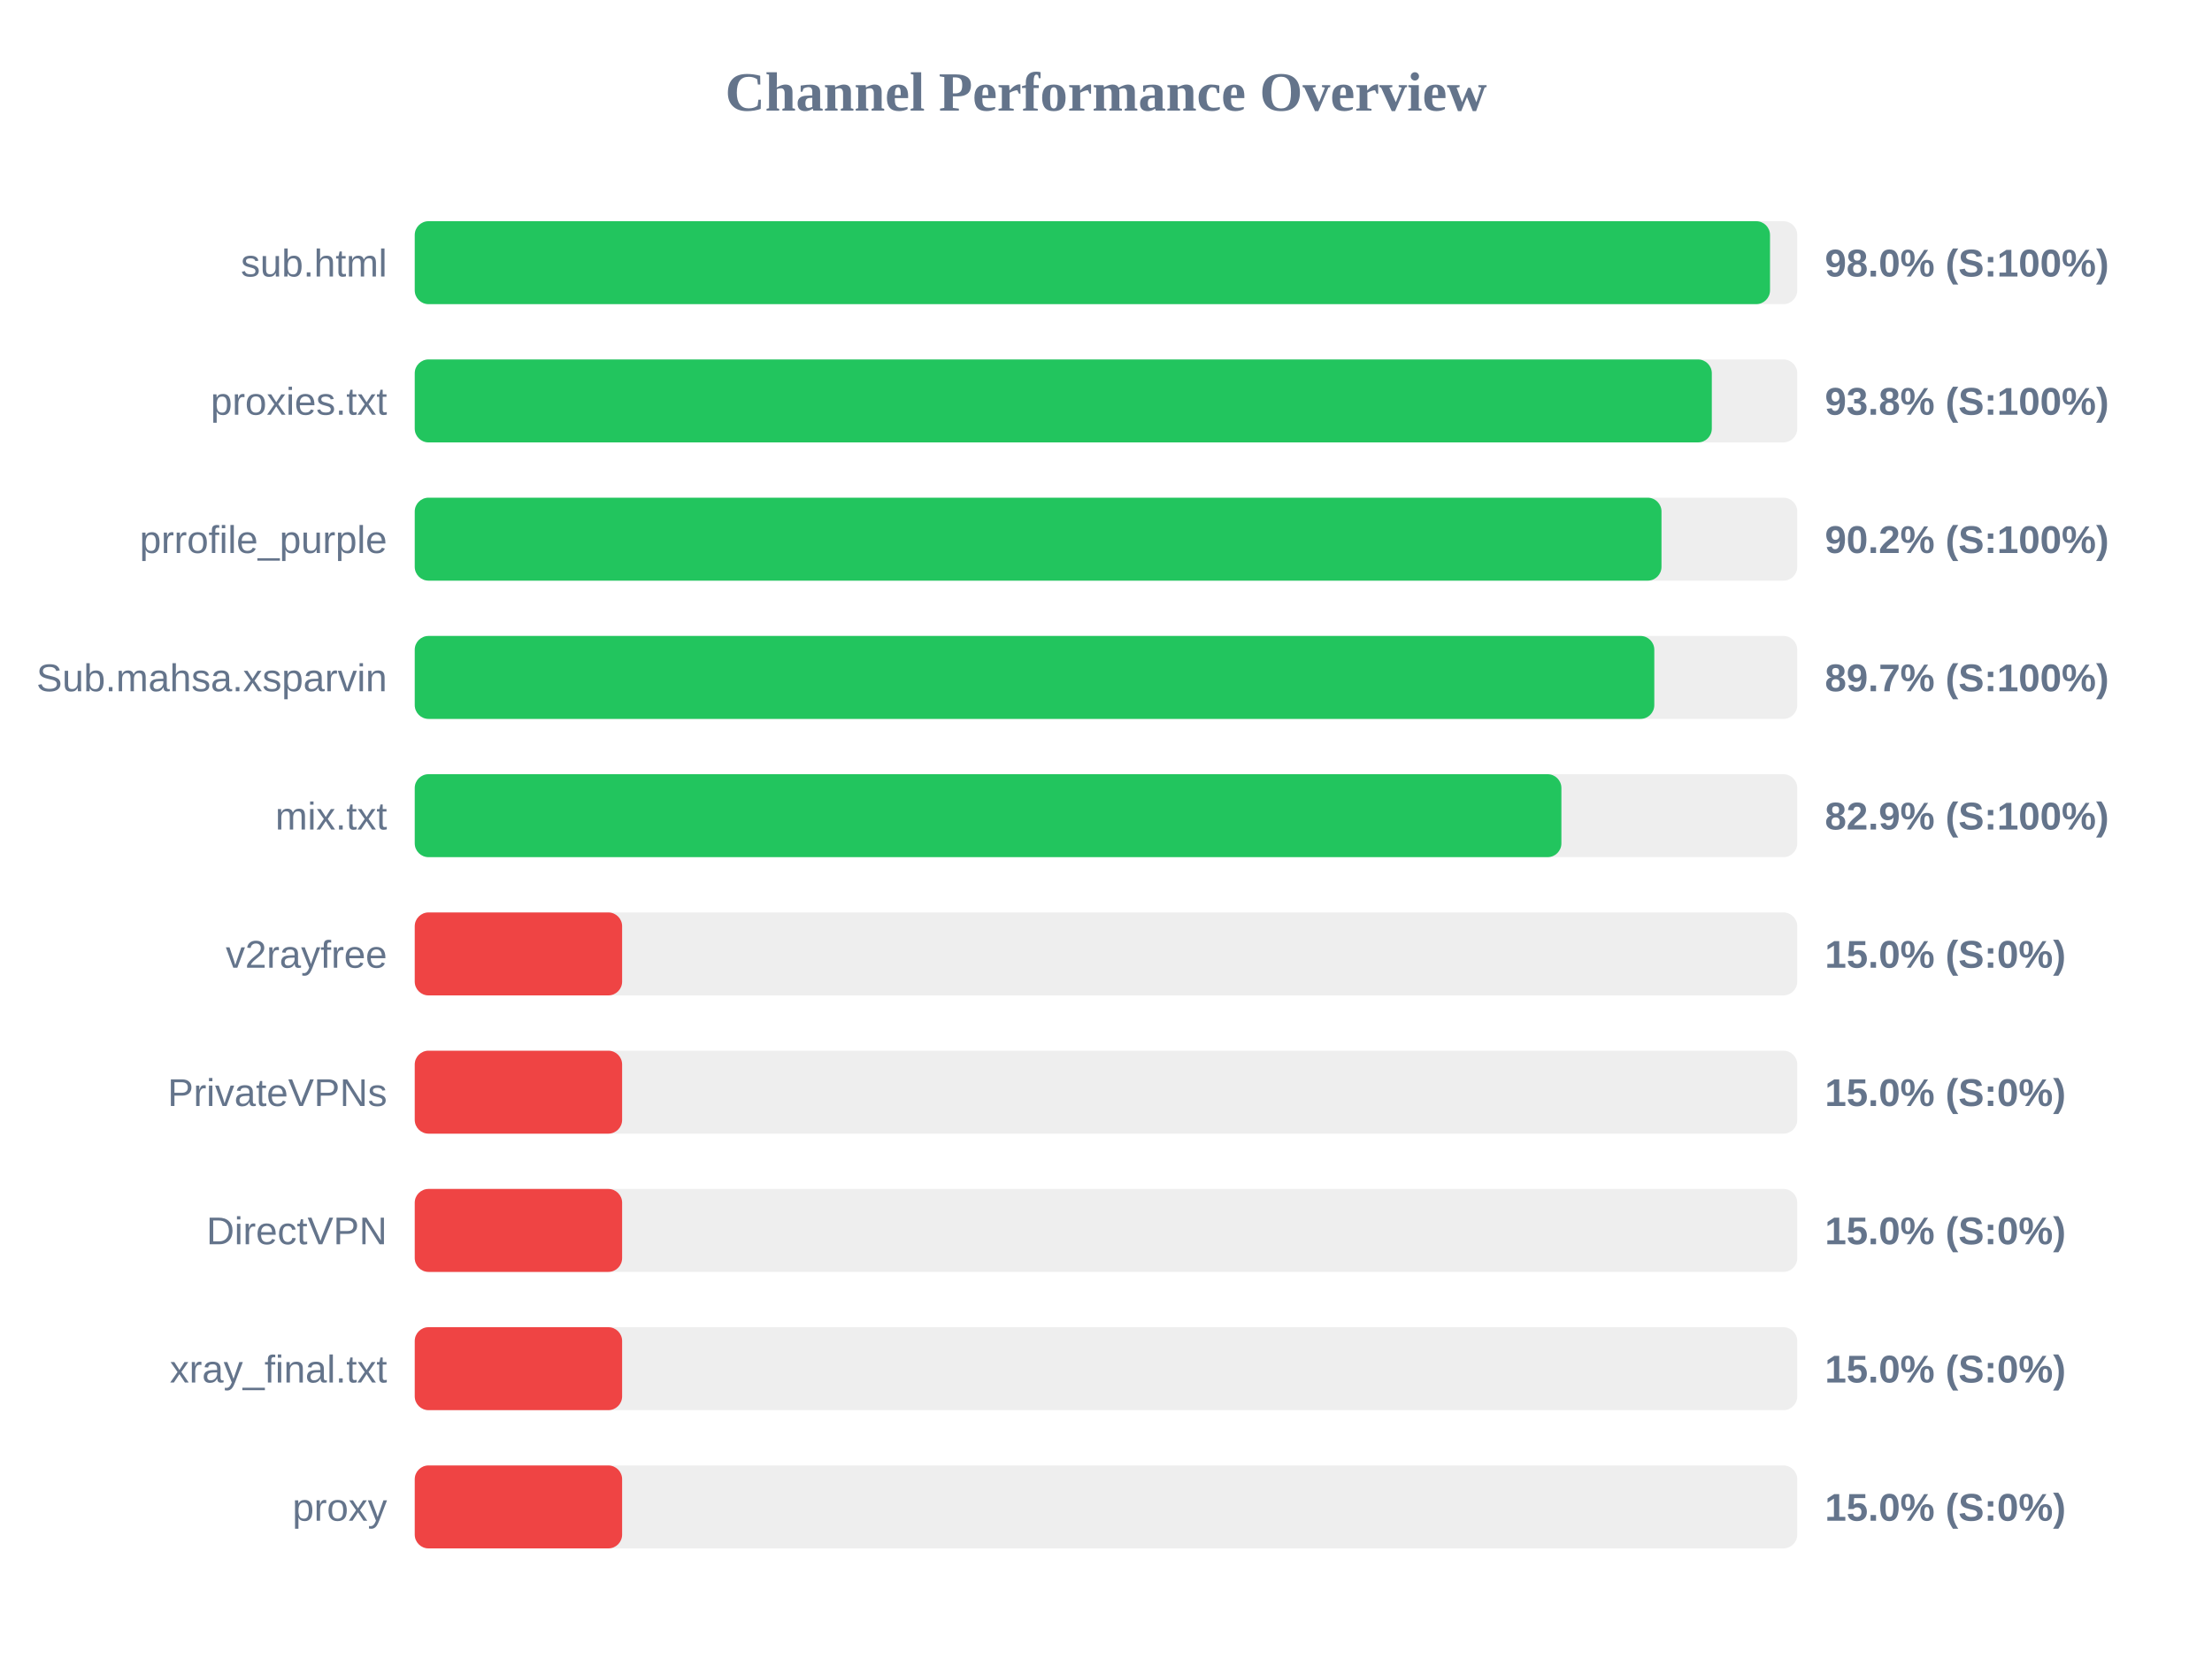
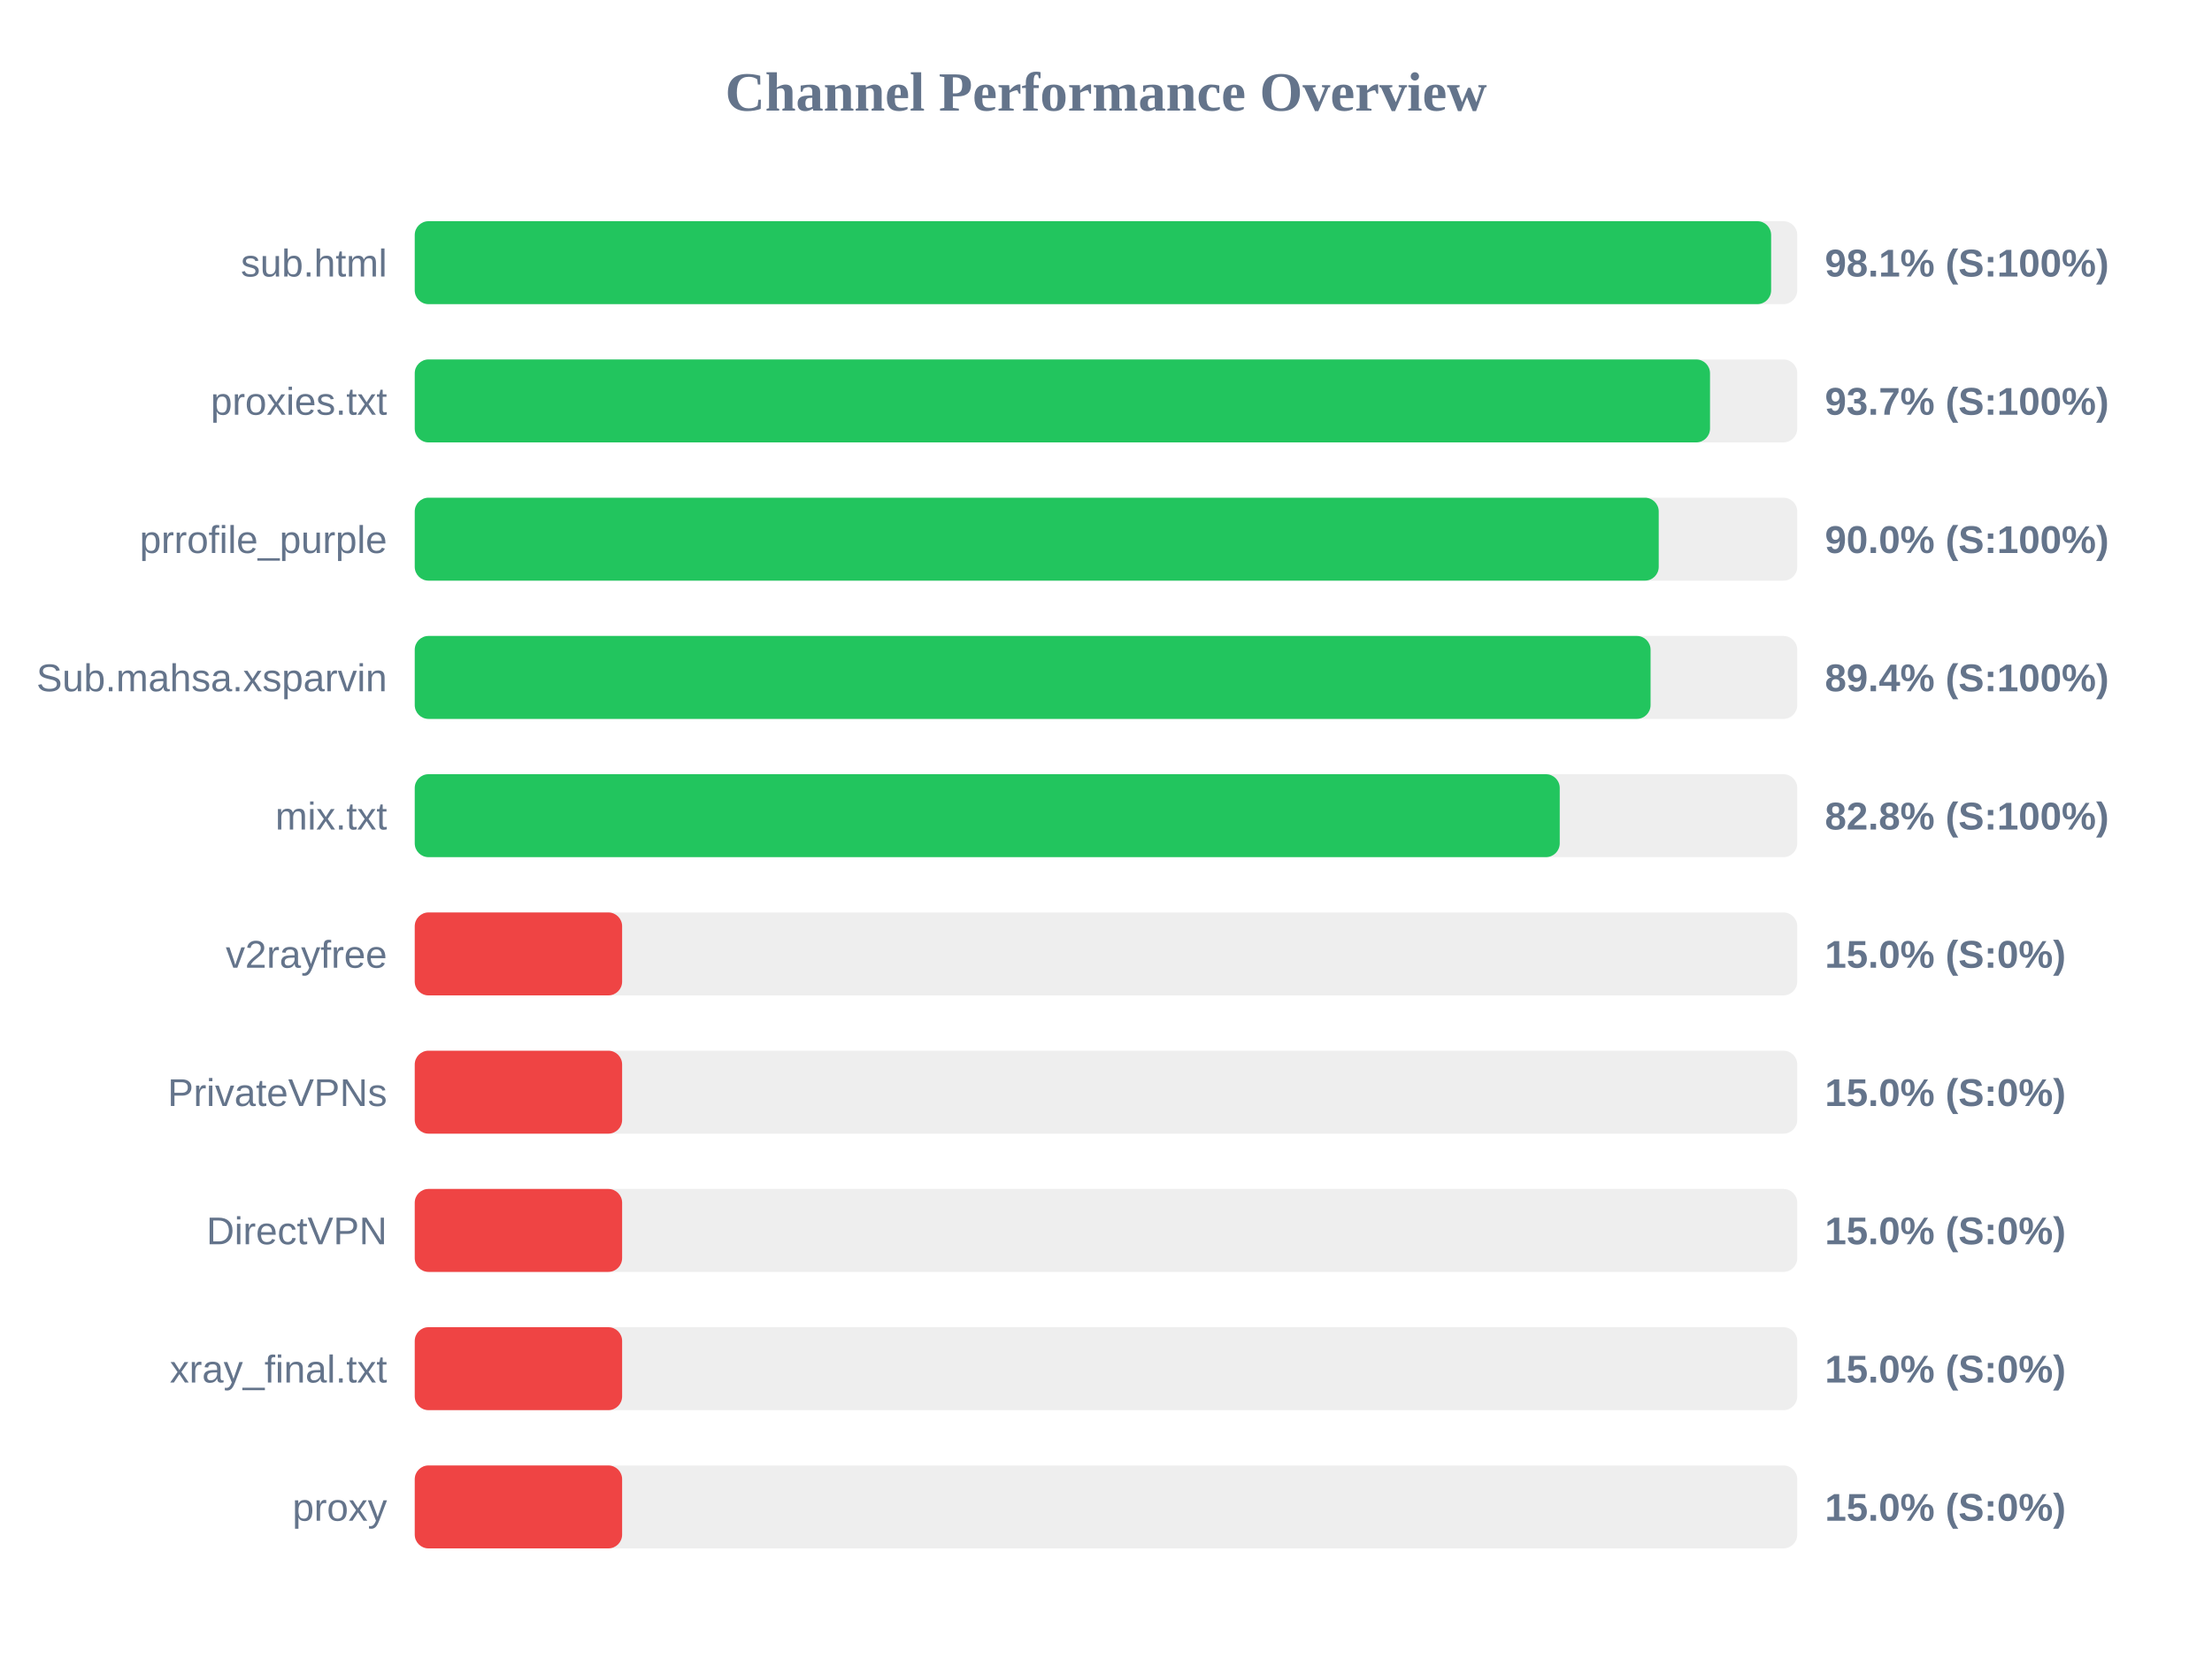
<svg xmlns="http://www.w3.org/2000/svg" width="800" height="600" version="1.1">
  <style>
        .row { font: 14px Arial; fill: #64748b; }
        .score { font: bold 14px Arial; fill: #64748b; }
    </style>
  <text x="400" y="40" text-anchor="middle" font-size="20px" font-weight="bold" fill="#64748b">Channel Performance Overview</text>
  <rect x="150" y="80" width="500" height="30" fill="#eee" rx="5" />
-   <rect x="150" y="80" width="490.15" height="30" fill="#22c55e" rx="5" />
+   <rect x="150" y="80" width="490.55" height="30" fill="#22c55e" rx="5" />
  <text x="140" y="100" text-anchor="end" class="row">sub.html</text>
-   <text x="660" y="100" text-anchor="start" class="score">98.0% (S:100%)</text>
+   <text x="660" y="100" text-anchor="start" class="score">98.1% (S:100%)</text>
  <rect x="150" y="130" width="500" height="30" fill="#eee" rx="5" />
-   <rect x="150" y="130" width="469.1" height="30" fill="#22c55e" rx="5" />
+   <rect x="150" y="130" width="468.45" height="30" fill="#22c55e" rx="5" />
  <text x="140" y="150" text-anchor="end" class="row">proxies.txt</text>
-   <text x="660" y="150" text-anchor="start" class="score">93.8% (S:100%)</text>
+   <text x="660" y="150" text-anchor="start" class="score">93.7% (S:100%)</text>
  <rect x="150" y="180" width="500" height="30" fill="#eee" rx="5" />
-   <rect x="150" y="180" width="450.9" height="30" fill="#22c55e" rx="5" />
+   <rect x="150" y="180" width="449.9" height="30" fill="#22c55e" rx="5" />
  <text x="140" y="200" text-anchor="end" class="row">prrofile_purple</text>
-   <text x="660" y="200" text-anchor="start" class="score">90.2% (S:100%)</text>
+   <text x="660" y="200" text-anchor="start" class="score">90.0% (S:100%)</text>
  <rect x="150" y="230" width="500" height="30" fill="#eee" rx="5" />
-   <rect x="150" y="230" width="448.3" height="30" fill="#22c55e" rx="5" />
+   <rect x="150" y="230" width="446.95" height="30" fill="#22c55e" rx="5" />
  <text x="140" y="250" text-anchor="end" class="row">Sub.mahsa.xsparvin</text>
-   <text x="660" y="250" text-anchor="start" class="score">89.7% (S:100%)</text>
+   <text x="660" y="250" text-anchor="start" class="score">89.4% (S:100%)</text>
  <rect x="150" y="280" width="500" height="30" fill="#eee" rx="5" />
-   <rect x="150" y="280" width="414.7" height="30" fill="#22c55e" rx="5" />
+   <rect x="150" y="280" width="414.1" height="30" fill="#22c55e" rx="5" />
  <text x="140" y="300" text-anchor="end" class="row">mix.txt</text>
-   <text x="660" y="300" text-anchor="start" class="score">82.9% (S:100%)</text>
+   <text x="660" y="300" text-anchor="start" class="score">82.8% (S:100%)</text>
  <rect x="150" y="330" width="500" height="30" fill="#eee" rx="5" />
  <rect x="150" y="330" width="75.0" height="30" fill="#ef4444" rx="5" />
  <text x="140" y="350" text-anchor="end" class="row">v2rayfree</text>
  <text x="660" y="350" text-anchor="start" class="score">15.0% (S:0%)</text>
  <rect x="150" y="380" width="500" height="30" fill="#eee" rx="5" />
  <rect x="150" y="380" width="75.0" height="30" fill="#ef4444" rx="5" />
  <text x="140" y="400" text-anchor="end" class="row">PrivateVPNs</text>
  <text x="660" y="400" text-anchor="start" class="score">15.0% (S:0%)</text>
  <rect x="150" y="430" width="500" height="30" fill="#eee" rx="5" />
  <rect x="150" y="430" width="75.0" height="30" fill="#ef4444" rx="5" />
  <text x="140" y="450" text-anchor="end" class="row">DirectVPN</text>
  <text x="660" y="450" text-anchor="start" class="score">15.0% (S:0%)</text>
  <rect x="150" y="480" width="500" height="30" fill="#eee" rx="5" />
  <rect x="150" y="480" width="75.0" height="30" fill="#ef4444" rx="5" />
  <text x="140" y="500" text-anchor="end" class="row">xray_final.txt</text>
  <text x="660" y="500" text-anchor="start" class="score">15.0% (S:0%)</text>
  <rect x="150" y="530" width="500" height="30" fill="#eee" rx="5" />
  <rect x="150" y="530" width="75.0" height="30" fill="#ef4444" rx="5" />
  <text x="140" y="550" text-anchor="end" class="row">proxy</text>
  <text x="660" y="550" text-anchor="start" class="score">15.0% (S:0%)</text>
</svg>
